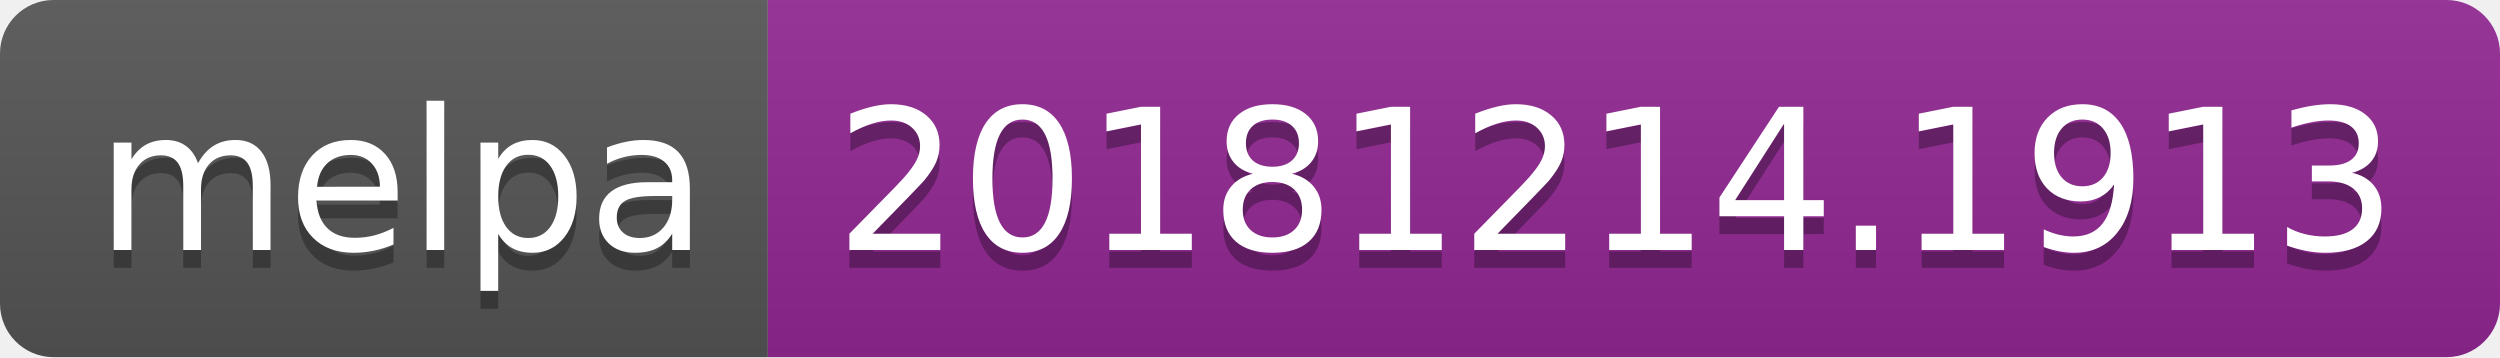
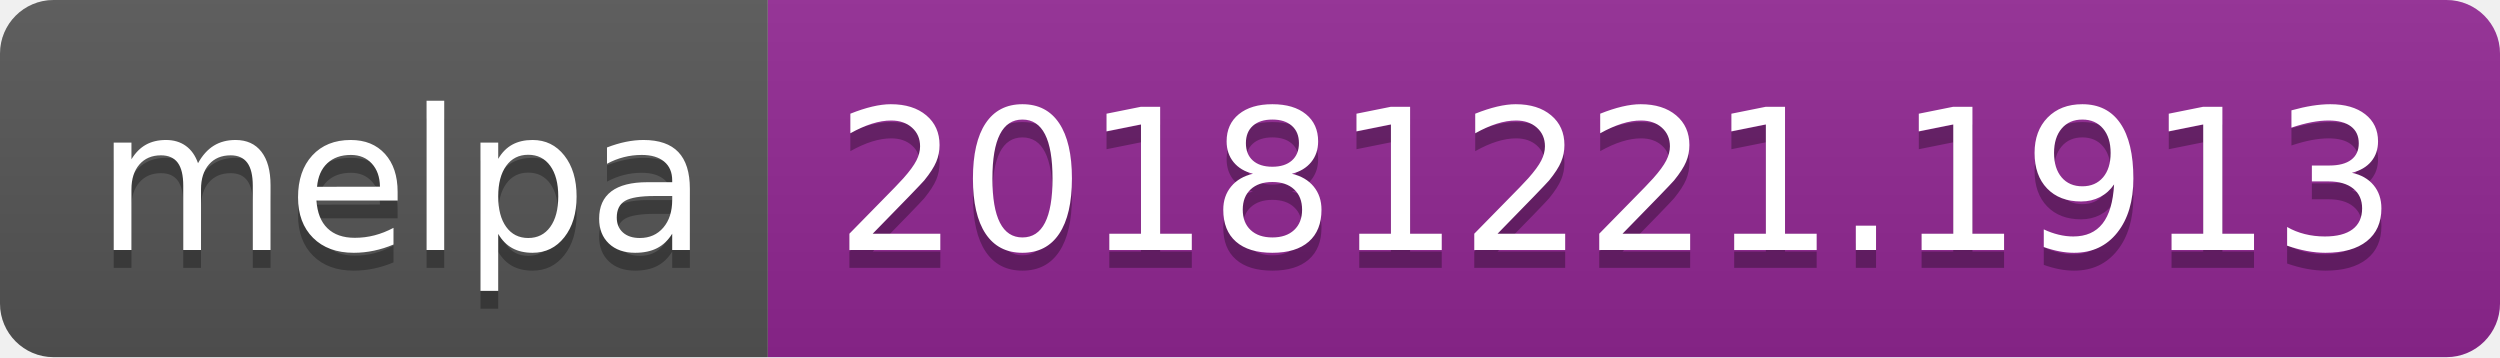
<svg xmlns="http://www.w3.org/2000/svg" width="140" height="20">
  <linearGradient id="b" x2="0" y2="100%">
    <stop offset="0" stop-color="#bbb" stop-opacity=".1" />
    <stop offset="1" stop-opacity=".1" />
  </linearGradient>
  <clipPath id="a">
    <rect width="140" height="20" rx="3" fill="#fff" />
  </clipPath>
  <g clip-path="url(#a)">
    <path fill="#555" d="M0 0h43v20H0z" />
    <path fill="#922793" d="M43 0h97v20H43z" />
    <path fill="url(#b)" d="M0 0h140v20H0z" />
  </g>
  <g fill="#fff" text-anchor="middle" font-family="DejaVu Sans,Verdana,Geneva,sans-serif" font-size="110">
    <text x="225" y="150" fill="#010101" fill-opacity=".3" transform="scale(.1)" textLength="330">melpa</text>
    <text x="225" y="140" transform="scale(.1)" textLength="330">melpa</text>
-     <text x="905" y="150" fill="#010101" fill-opacity=".3" transform="scale(.1)" textLength="870">20181214.1913</text>
-     <text x="905" y="140" transform="scale(.1)" textLength="870">20181214.1913</text>
+     <text x="905" y="150" fill="#010101" fill-opacity=".3" transform="scale(.1)" textLength="870">20181221.1913</text>
+     <text x="905" y="140" transform="scale(.1)" textLength="870">20181221.1913</text>
  </g>
</svg>
